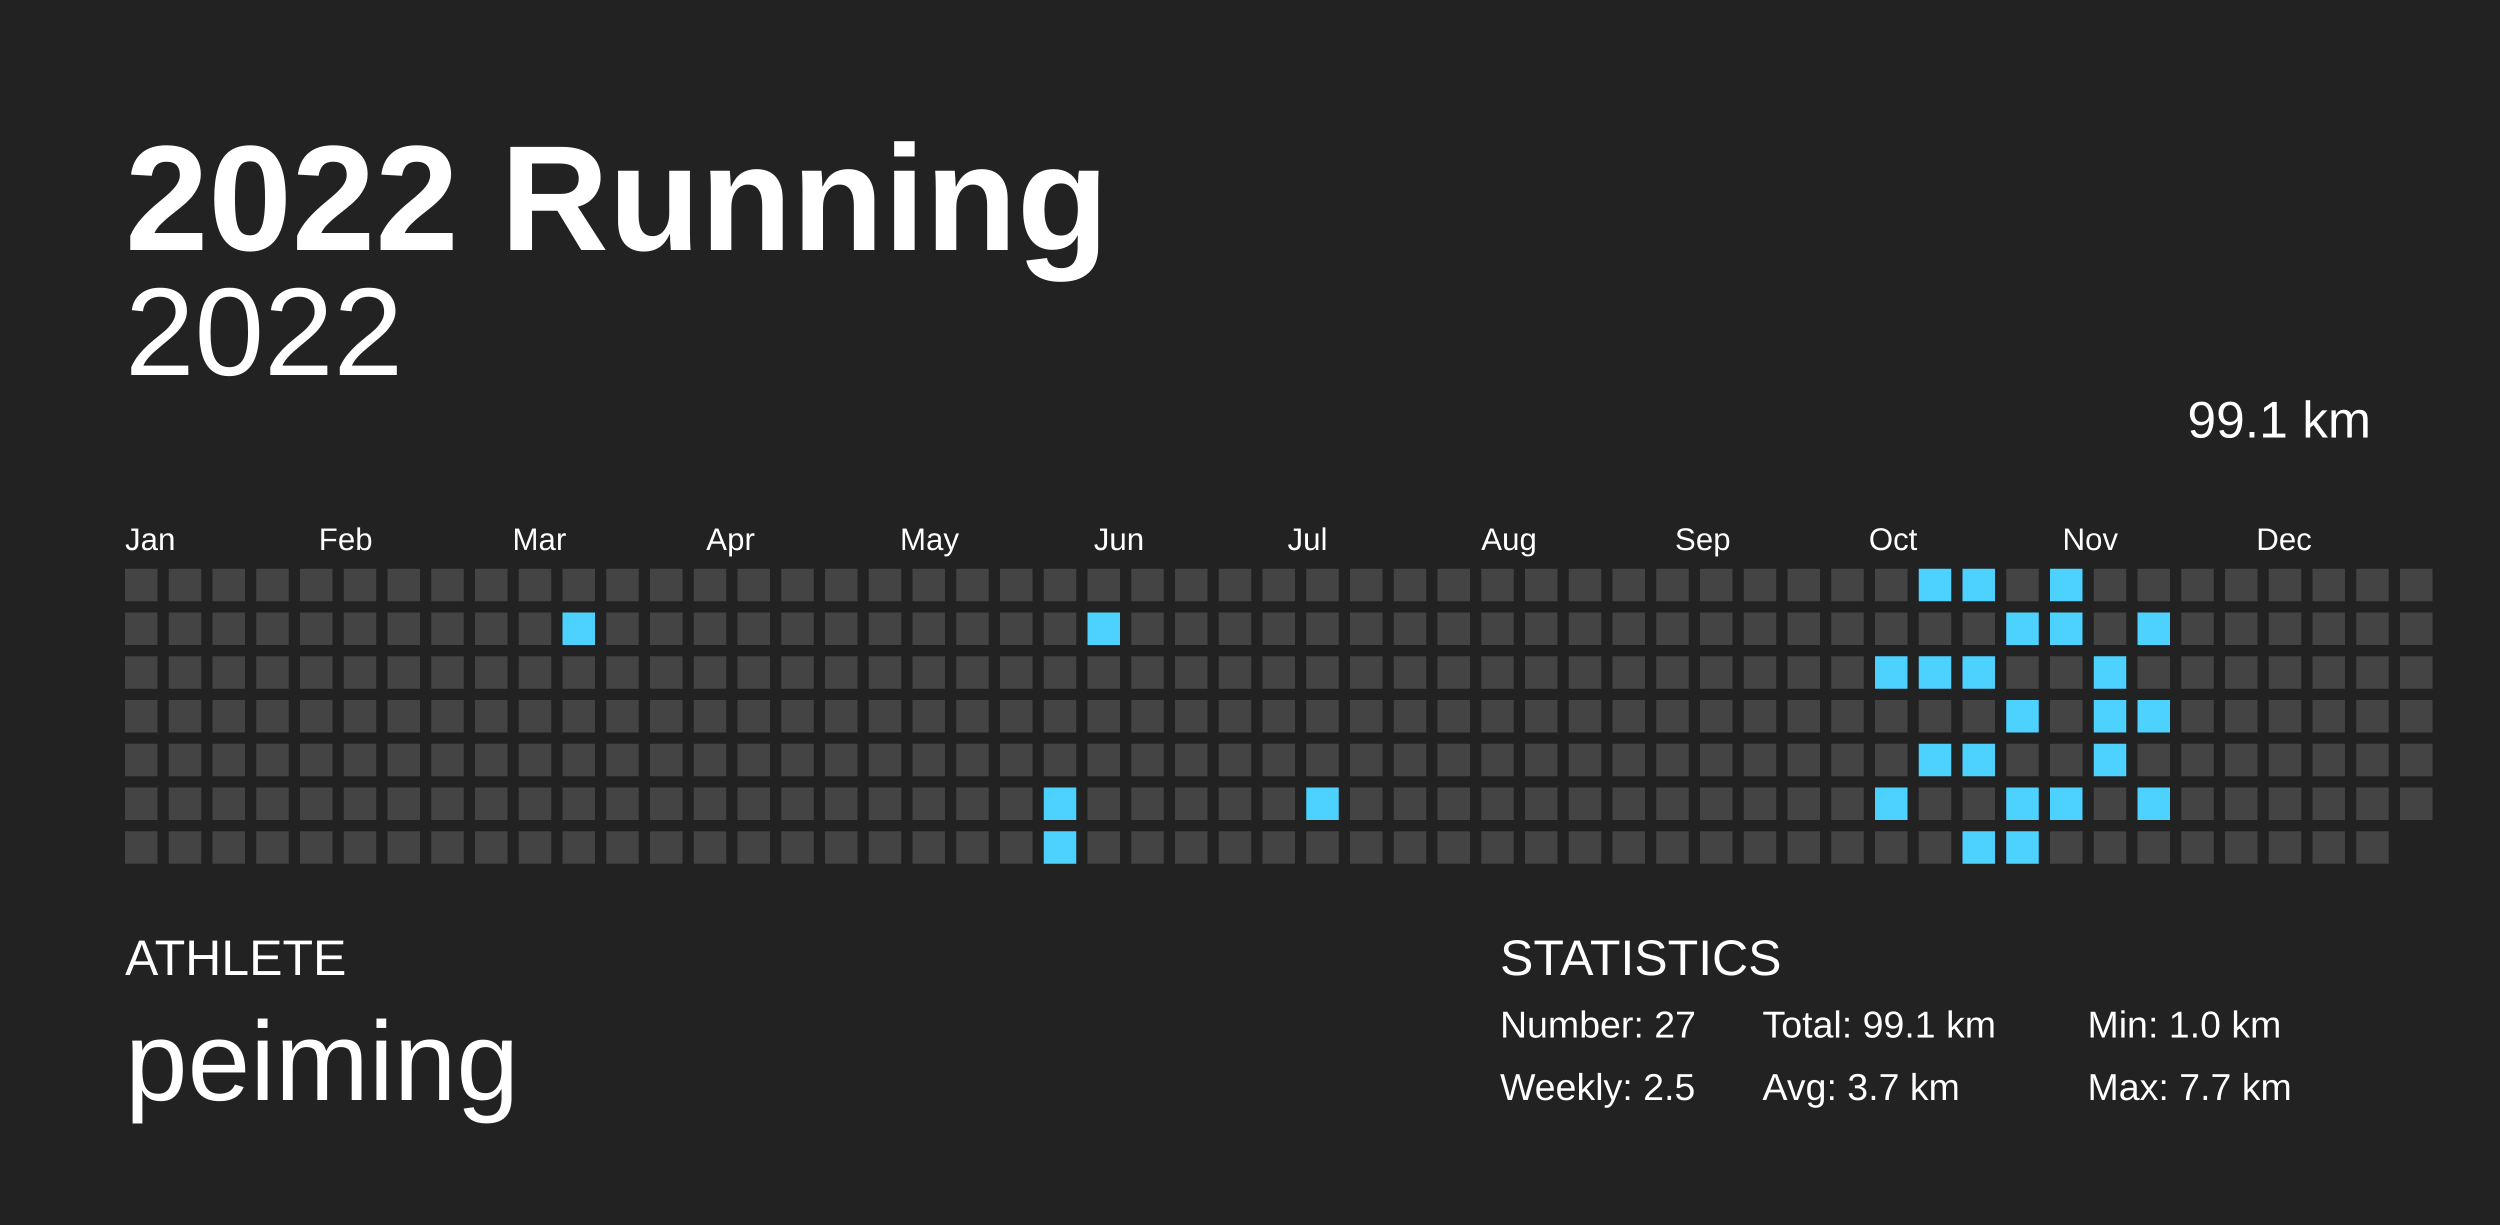
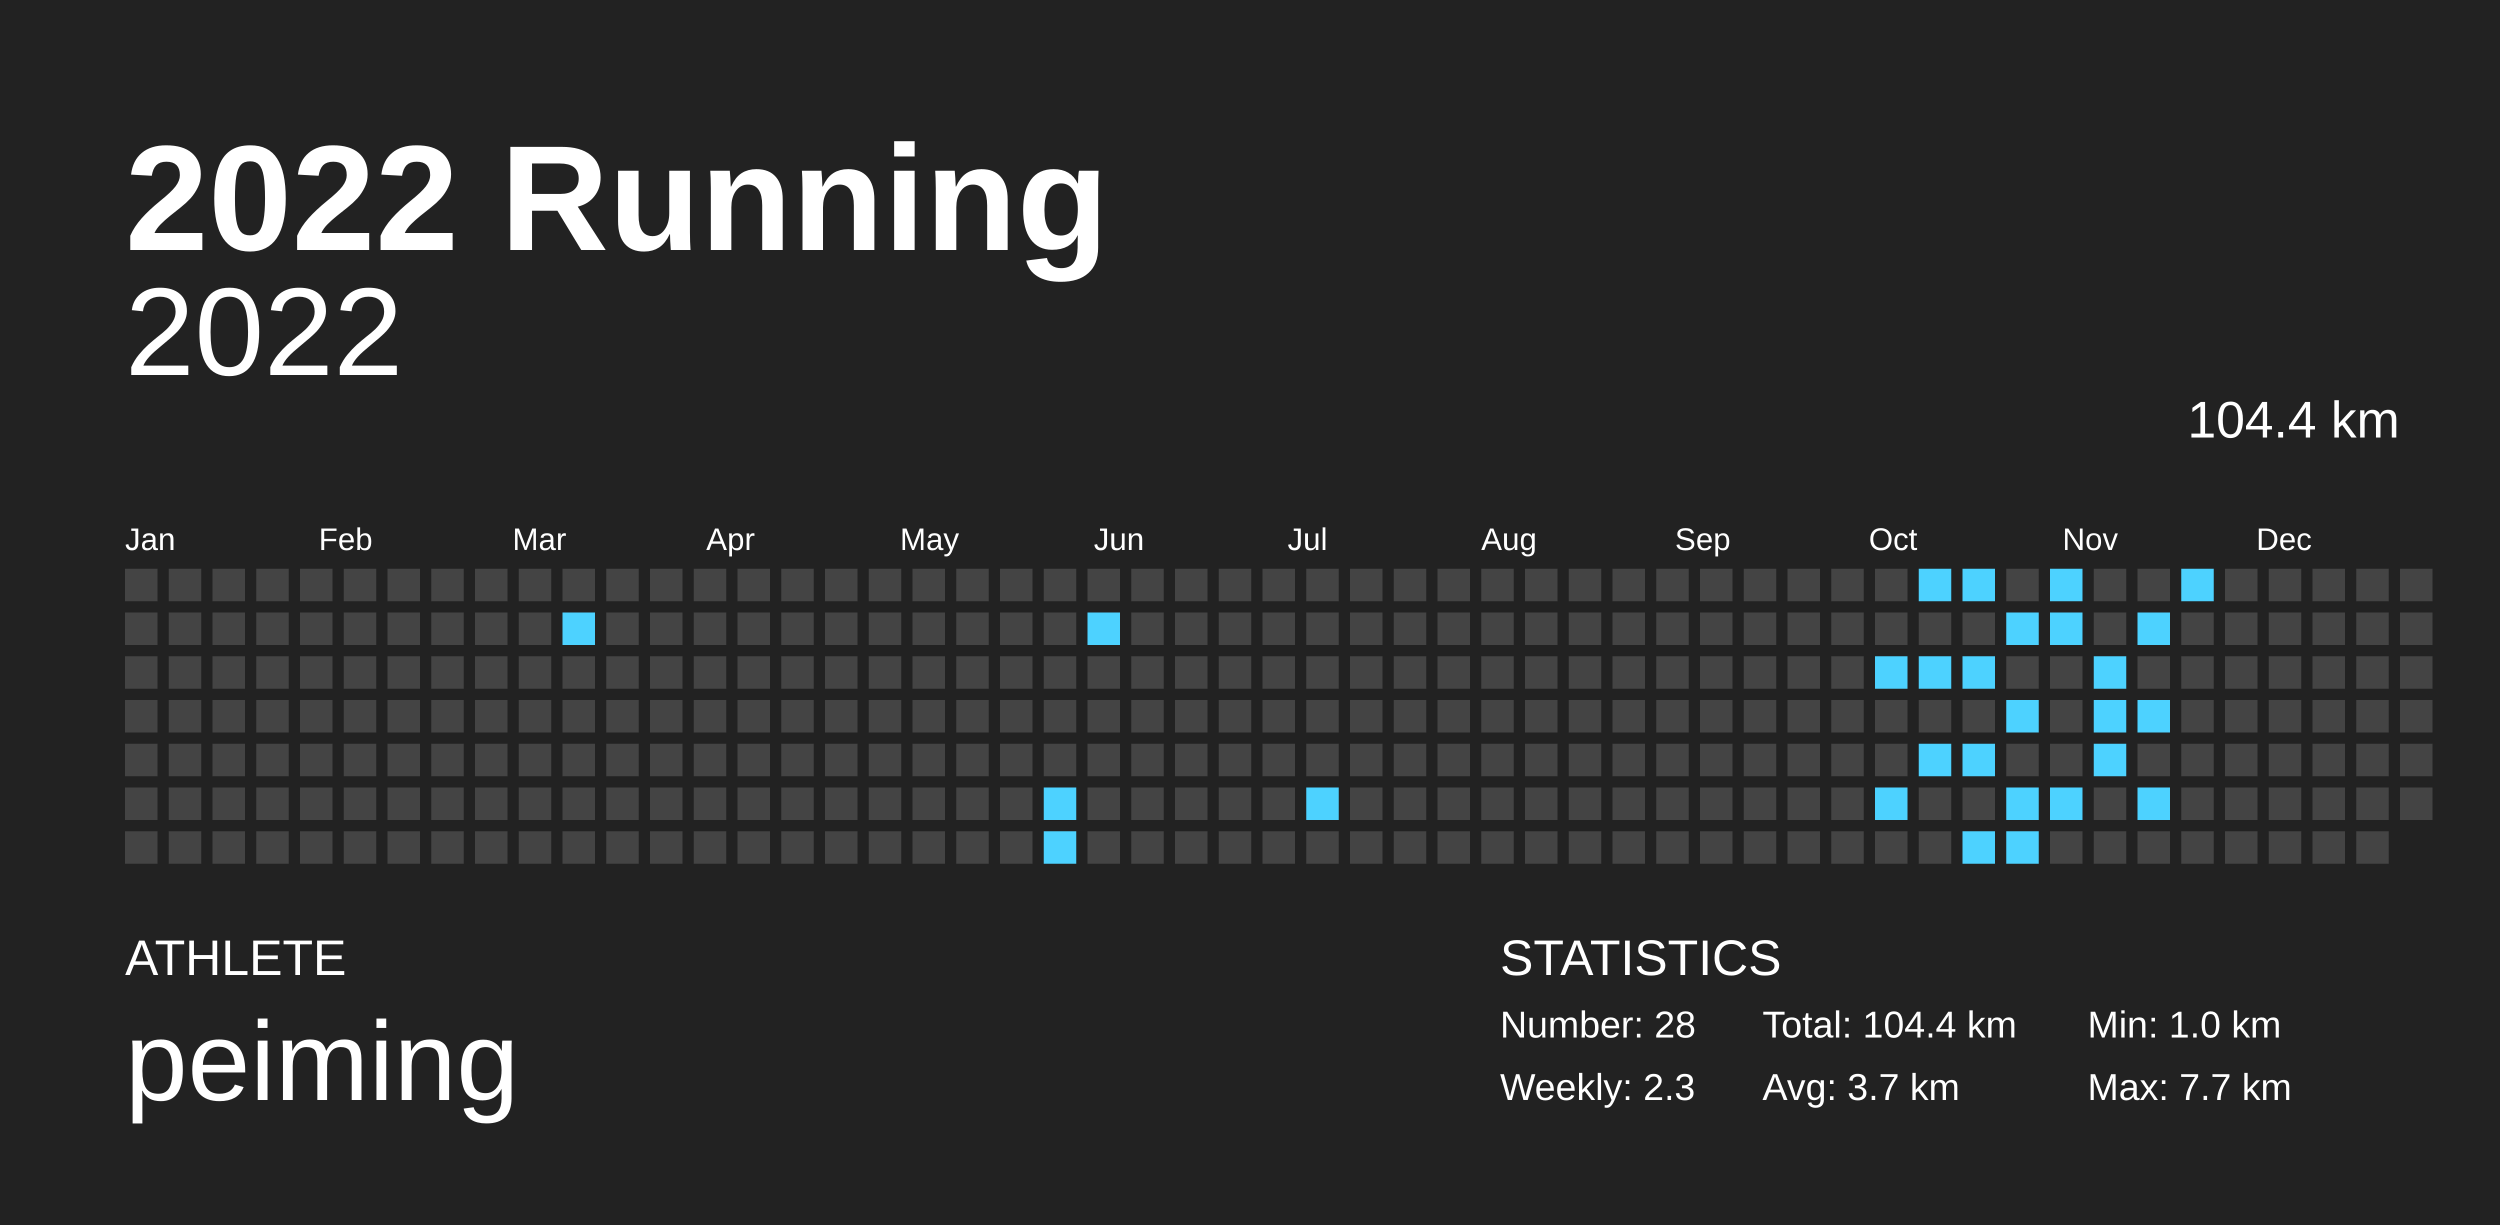
<svg xmlns="http://www.w3.org/2000/svg" baseProfile="full" height="98mm" version="1.1" viewBox="0,0,200,98" width="200mm">
  <defs />
  <rect fill="#222222" height="98" width="200" x="0" y="0" />
  <text fill="#FFFFFF" style="font-size:12px; font-family:Arial; font-weight:bold;" x="10" y="20">2022 Running</text>
  <text fill="#FFFFFF" style="font-size:4px; font-family:Arial" x="10" y="78">ATHLETE</text>
  <text fill="#FFFFFF" style="font-size:9px; font-family:Arial" x="10" y="88">peiming</text>
  <text fill="#FFFFFF" style="font-size:4px; font-family:Arial" x="120" y="78">STATISTICS</text>
-   <text fill="#FFFFFF" style="font-size:3px; font-family:Arial" x="120" y="83">Number: 27</text>
-   <text fill="#FFFFFF" style="font-size:3px; font-family:Arial" x="120" y="88">Weekly: 2.5</text>
-   <text fill="#FFFFFF" style="font-size:3px; font-family:Arial" x="141" y="83">Total: 99.1 km</text>
+   <text fill="#FFFFFF" style="font-size:3px; font-family:Arial" x="120" y="83">Number: 28</text>
+   <text fill="#FFFFFF" style="font-size:3px; font-family:Arial" x="120" y="88">Weekly: 2.3</text>
+   <text fill="#FFFFFF" style="font-size:3px; font-family:Arial" x="141" y="83">Total: 104.4 km</text>
  <text fill="#FFFFFF" style="font-size:3px; font-family:Arial" x="141" y="88">Avg: 3.7 km</text>
  <text fill="#FFFFFF" style="font-size:3px; font-family:Arial" x="167" y="83">Min: 1.0 km</text>
  <text fill="#FFFFFF" style="font-size:3px; font-family:Arial" x="167" y="88">Max: 7.7 km</text>
  <text alignment-baseline="hanging" fill="#FFFFFF" style="font-size:10.0px; font-family:Arial;" x="10" y="30">2022</text>
-   <text alignment-baseline="hanging" fill="#FFFFFF" style="font-size:4.125px; font-family:Arial;" x="175" y="35">99.1 km</text>
+   <text alignment-baseline="hanging" fill="#FFFFFF" style="font-size:4.125px; font-family:Arial;" x="175" y="35">104.4 km</text>
  <text fill="#FFFFFF" style="font-size:2.5px; font-family:Arial" x="10.0" y="44">Jan</text>
  <text fill="#FFFFFF" style="font-size:2.5px; font-family:Arial" x="25.5" y="44">Feb</text>
  <text fill="#FFFFFF" style="font-size:2.5px; font-family:Arial" x="41.0" y="44">Mar</text>
  <text fill="#FFFFFF" style="font-size:2.5px; font-family:Arial" x="56.5" y="44">Apr</text>
  <text fill="#FFFFFF" style="font-size:2.5px; font-family:Arial" x="72.0" y="44">May</text>
  <text fill="#FFFFFF" style="font-size:2.5px; font-family:Arial" x="87.5" y="44">Jun</text>
  <text fill="#FFFFFF" style="font-size:2.5px; font-family:Arial" x="103.0" y="44">Jul</text>
  <text fill="#FFFFFF" style="font-size:2.5px; font-family:Arial" x="118.5" y="44">Aug</text>
  <text fill="#FFFFFF" style="font-size:2.5px; font-family:Arial" x="134.0" y="44">Sep</text>
  <text fill="#FFFFFF" style="font-size:2.5px; font-family:Arial" x="149.5" y="44">Oct</text>
  <text fill="#FFFFFF" style="font-size:2.5px; font-family:Arial" x="165.0" y="44">Nov</text>
  <text fill="#FFFFFF" style="font-size:2.5px; font-family:Arial" x="180.5" y="44">Dec</text>
  <rect fill="#444444" height="2.6" width="2.6" x="10.0" y="45.5" />
  <rect fill="#444444" height="2.6" width="2.6" x="10.0" y="49.0" />
  <rect fill="#444444" height="2.6" width="2.6" x="10.0" y="52.5" />
  <rect fill="#444444" height="2.6" width="2.6" x="10.0" y="56.0" />
  <rect fill="#444444" height="2.6" width="2.6" x="10.0" y="59.5" />
  <rect fill="#444444" height="2.6" width="2.6" x="10.0" y="63.0" />
  <rect fill="#444444" height="2.6" width="2.6" x="10.0" y="66.5" />
  <rect fill="#444444" height="2.6" width="2.6" x="13.5" y="45.5" />
  <rect fill="#444444" height="2.6" width="2.6" x="13.5" y="49.0" />
  <rect fill="#444444" height="2.6" width="2.6" x="13.5" y="52.5" />
  <rect fill="#444444" height="2.6" width="2.6" x="13.5" y="56.0" />
  <rect fill="#444444" height="2.6" width="2.6" x="13.5" y="59.5" />
  <rect fill="#444444" height="2.6" width="2.6" x="13.5" y="63.0" />
  <rect fill="#444444" height="2.6" width="2.6" x="13.5" y="66.5" />
  <rect fill="#444444" height="2.6" width="2.6" x="17.0" y="45.5" />
  <rect fill="#444444" height="2.6" width="2.6" x="17.0" y="49.0" />
  <rect fill="#444444" height="2.6" width="2.6" x="17.0" y="52.5" />
  <rect fill="#444444" height="2.6" width="2.6" x="17.0" y="56.0" />
  <rect fill="#444444" height="2.6" width="2.6" x="17.0" y="59.5" />
  <rect fill="#444444" height="2.6" width="2.6" x="17.0" y="63.0" />
  <rect fill="#444444" height="2.6" width="2.6" x="17.0" y="66.5" />
  <rect fill="#444444" height="2.6" width="2.6" x="20.5" y="45.5" />
  <rect fill="#444444" height="2.6" width="2.6" x="20.5" y="49.0" />
  <rect fill="#444444" height="2.6" width="2.6" x="20.5" y="52.5" />
  <rect fill="#444444" height="2.6" width="2.6" x="20.5" y="56.0" />
  <rect fill="#444444" height="2.6" width="2.6" x="20.5" y="59.5" />
  <rect fill="#444444" height="2.6" width="2.6" x="20.5" y="63.0" />
  <rect fill="#444444" height="2.6" width="2.6" x="20.5" y="66.5" />
  <rect fill="#444444" height="2.6" width="2.6" x="24.0" y="45.5" />
  <rect fill="#444444" height="2.6" width="2.6" x="24.0" y="49.0" />
  <rect fill="#444444" height="2.6" width="2.6" x="24.0" y="52.5" />
  <rect fill="#444444" height="2.6" width="2.6" x="24.0" y="56.0" />
  <rect fill="#444444" height="2.6" width="2.6" x="24.0" y="59.5" />
  <rect fill="#444444" height="2.6" width="2.6" x="24.0" y="63.0" />
  <rect fill="#444444" height="2.6" width="2.6" x="24.0" y="66.5" />
  <rect fill="#444444" height="2.6" width="2.6" x="27.5" y="45.5" />
  <rect fill="#444444" height="2.6" width="2.6" x="27.5" y="49.0" />
  <rect fill="#444444" height="2.6" width="2.6" x="27.5" y="52.5" />
  <rect fill="#444444" height="2.6" width="2.6" x="27.5" y="56.0" />
  <rect fill="#444444" height="2.6" width="2.6" x="27.5" y="59.5" />
  <rect fill="#444444" height="2.6" width="2.6" x="27.5" y="63.0" />
  <rect fill="#444444" height="2.6" width="2.6" x="27.5" y="66.5" />
  <rect fill="#444444" height="2.6" width="2.6" x="31.0" y="45.5" />
  <rect fill="#444444" height="2.6" width="2.6" x="31.0" y="49.0" />
  <rect fill="#444444" height="2.6" width="2.6" x="31.0" y="52.5" />
  <rect fill="#444444" height="2.6" width="2.6" x="31.0" y="56.0" />
  <rect fill="#444444" height="2.6" width="2.6" x="31.0" y="59.5" />
  <rect fill="#444444" height="2.6" width="2.6" x="31.0" y="63.0" />
  <rect fill="#444444" height="2.6" width="2.6" x="31.0" y="66.5" />
  <rect fill="#444444" height="2.6" width="2.6" x="34.5" y="45.5" />
  <rect fill="#444444" height="2.6" width="2.6" x="34.5" y="49.0" />
  <rect fill="#444444" height="2.6" width="2.6" x="34.5" y="52.5" />
  <rect fill="#444444" height="2.6" width="2.6" x="34.5" y="56.0" />
  <rect fill="#444444" height="2.6" width="2.6" x="34.5" y="59.5" />
  <rect fill="#444444" height="2.6" width="2.6" x="34.5" y="63.0" />
  <rect fill="#444444" height="2.6" width="2.6" x="34.5" y="66.5" />
  <rect fill="#444444" height="2.6" width="2.6" x="38.0" y="45.5" />
  <rect fill="#444444" height="2.6" width="2.6" x="38.0" y="49.0" />
  <rect fill="#444444" height="2.6" width="2.6" x="38.0" y="52.5" />
  <rect fill="#444444" height="2.6" width="2.6" x="38.0" y="56.0" />
  <rect fill="#444444" height="2.6" width="2.6" x="38.0" y="59.5" />
  <rect fill="#444444" height="2.6" width="2.6" x="38.0" y="63.0" />
  <rect fill="#444444" height="2.6" width="2.6" x="38.0" y="66.5" />
  <rect fill="#444444" height="2.6" width="2.6" x="41.5" y="45.5" />
  <rect fill="#444444" height="2.6" width="2.6" x="41.5" y="49.0" />
  <rect fill="#444444" height="2.6" width="2.6" x="41.5" y="52.5" />
  <rect fill="#444444" height="2.6" width="2.6" x="41.5" y="56.0" />
  <rect fill="#444444" height="2.6" width="2.6" x="41.5" y="59.5" />
  <rect fill="#444444" height="2.6" width="2.6" x="41.5" y="63.0" />
  <rect fill="#444444" height="2.6" width="2.6" x="41.5" y="66.5" />
  <rect fill="#444444" height="2.6" width="2.6" x="45.0" y="45.5" />
  <rect fill="#4dd2ff" height="2.6" width="2.6" x="45.0" y="49.0" />
  <rect fill="#444444" height="2.6" width="2.6" x="45.0" y="52.5" />
  <rect fill="#444444" height="2.6" width="2.6" x="45.0" y="56.0" />
  <rect fill="#444444" height="2.6" width="2.6" x="45.0" y="59.5" />
  <rect fill="#444444" height="2.6" width="2.6" x="45.0" y="63.0" />
  <rect fill="#444444" height="2.6" width="2.6" x="45.0" y="66.5" />
  <rect fill="#444444" height="2.6" width="2.6" x="48.5" y="45.5" />
  <rect fill="#444444" height="2.6" width="2.6" x="48.5" y="49.0" />
  <rect fill="#444444" height="2.6" width="2.6" x="48.5" y="52.5" />
  <rect fill="#444444" height="2.6" width="2.6" x="48.5" y="56.0" />
  <rect fill="#444444" height="2.6" width="2.6" x="48.5" y="59.5" />
  <rect fill="#444444" height="2.6" width="2.6" x="48.5" y="63.0" />
  <rect fill="#444444" height="2.6" width="2.6" x="48.5" y="66.5" />
  <rect fill="#444444" height="2.6" width="2.6" x="52.0" y="45.5" />
  <rect fill="#444444" height="2.6" width="2.6" x="52.0" y="49.0" />
  <rect fill="#444444" height="2.6" width="2.6" x="52.0" y="52.5" />
  <rect fill="#444444" height="2.6" width="2.6" x="52.0" y="56.0" />
  <rect fill="#444444" height="2.6" width="2.6" x="52.0" y="59.5" />
  <rect fill="#444444" height="2.6" width="2.6" x="52.0" y="63.0" />
  <rect fill="#444444" height="2.6" width="2.6" x="52.0" y="66.5" />
  <rect fill="#444444" height="2.6" width="2.6" x="55.5" y="45.5" />
  <rect fill="#444444" height="2.6" width="2.6" x="55.5" y="49.0" />
  <rect fill="#444444" height="2.6" width="2.6" x="55.5" y="52.5" />
  <rect fill="#444444" height="2.6" width="2.6" x="55.5" y="56.0" />
  <rect fill="#444444" height="2.6" width="2.6" x="55.5" y="59.5" />
  <rect fill="#444444" height="2.6" width="2.6" x="55.5" y="63.0" />
  <rect fill="#444444" height="2.6" width="2.6" x="55.5" y="66.5" />
  <rect fill="#444444" height="2.6" width="2.6" x="59.0" y="45.5" />
  <rect fill="#444444" height="2.6" width="2.6" x="59.0" y="49.0" />
  <rect fill="#444444" height="2.6" width="2.6" x="59.0" y="52.5" />
  <rect fill="#444444" height="2.6" width="2.6" x="59.0" y="56.0" />
  <rect fill="#444444" height="2.6" width="2.6" x="59.0" y="59.5" />
  <rect fill="#444444" height="2.6" width="2.6" x="59.0" y="63.0" />
  <rect fill="#444444" height="2.6" width="2.6" x="59.0" y="66.5" />
  <rect fill="#444444" height="2.6" width="2.6" x="62.5" y="45.5" />
  <rect fill="#444444" height="2.6" width="2.6" x="62.5" y="49.0" />
  <rect fill="#444444" height="2.6" width="2.6" x="62.5" y="52.5" />
  <rect fill="#444444" height="2.6" width="2.6" x="62.5" y="56.0" />
  <rect fill="#444444" height="2.6" width="2.6" x="62.5" y="59.5" />
  <rect fill="#444444" height="2.6" width="2.6" x="62.5" y="63.0" />
  <rect fill="#444444" height="2.6" width="2.6" x="62.5" y="66.5" />
  <rect fill="#444444" height="2.6" width="2.6" x="66.0" y="45.5" />
  <rect fill="#444444" height="2.6" width="2.6" x="66.0" y="49.0" />
  <rect fill="#444444" height="2.6" width="2.6" x="66.0" y="52.5" />
  <rect fill="#444444" height="2.6" width="2.6" x="66.0" y="56.0" />
  <rect fill="#444444" height="2.6" width="2.6" x="66.0" y="59.5" />
  <rect fill="#444444" height="2.6" width="2.6" x="66.0" y="63.0" />
  <rect fill="#444444" height="2.6" width="2.6" x="66.0" y="66.5" />
  <rect fill="#444444" height="2.6" width="2.6" x="69.5" y="45.5" />
  <rect fill="#444444" height="2.6" width="2.6" x="69.5" y="49.0" />
  <rect fill="#444444" height="2.6" width="2.6" x="69.5" y="52.5" />
  <rect fill="#444444" height="2.6" width="2.6" x="69.5" y="56.0" />
  <rect fill="#444444" height="2.6" width="2.6" x="69.5" y="59.5" />
  <rect fill="#444444" height="2.6" width="2.6" x="69.5" y="63.0" />
  <rect fill="#444444" height="2.6" width="2.6" x="69.5" y="66.5" />
  <rect fill="#444444" height="2.6" width="2.6" x="73.0" y="45.5" />
  <rect fill="#444444" height="2.6" width="2.6" x="73.0" y="49.0" />
  <rect fill="#444444" height="2.6" width="2.6" x="73.0" y="52.5" />
  <rect fill="#444444" height="2.6" width="2.6" x="73.0" y="56.0" />
  <rect fill="#444444" height="2.6" width="2.6" x="73.0" y="59.5" />
  <rect fill="#444444" height="2.6" width="2.6" x="73.0" y="63.0" />
  <rect fill="#444444" height="2.6" width="2.6" x="73.0" y="66.5" />
  <rect fill="#444444" height="2.6" width="2.6" x="76.5" y="45.5" />
  <rect fill="#444444" height="2.6" width="2.6" x="76.5" y="49.0" />
  <rect fill="#444444" height="2.6" width="2.6" x="76.5" y="52.5" />
  <rect fill="#444444" height="2.6" width="2.6" x="76.5" y="56.0" />
  <rect fill="#444444" height="2.6" width="2.6" x="76.5" y="59.5" />
  <rect fill="#444444" height="2.6" width="2.6" x="76.5" y="63.0" />
  <rect fill="#444444" height="2.6" width="2.6" x="76.5" y="66.5" />
  <rect fill="#444444" height="2.6" width="2.6" x="80.0" y="45.5" />
  <rect fill="#444444" height="2.6" width="2.6" x="80.0" y="49.0" />
  <rect fill="#444444" height="2.6" width="2.6" x="80.0" y="52.5" />
  <rect fill="#444444" height="2.6" width="2.6" x="80.0" y="56.0" />
  <rect fill="#444444" height="2.6" width="2.6" x="80.0" y="59.5" />
  <rect fill="#444444" height="2.6" width="2.6" x="80.0" y="63.0" />
  <rect fill="#444444" height="2.6" width="2.6" x="80.0" y="66.5" />
  <rect fill="#444444" height="2.6" width="2.6" x="83.5" y="45.5" />
  <rect fill="#444444" height="2.6" width="2.6" x="83.5" y="49.0" />
  <rect fill="#444444" height="2.6" width="2.6" x="83.5" y="52.5" />
  <rect fill="#444444" height="2.6" width="2.6" x="83.5" y="56.0" />
  <rect fill="#444444" height="2.6" width="2.6" x="83.5" y="59.5" />
  <rect fill="#4dd2ff" height="2.6" width="2.6" x="83.5" y="63.0" />
  <rect fill="#4dd2ff" height="2.6" width="2.6" x="83.5" y="66.5" />
  <rect fill="#444444" height="2.6" width="2.6" x="87.0" y="45.5" />
  <rect fill="#4dd2ff" height="2.6" width="2.6" x="87.0" y="49.0" />
  <rect fill="#444444" height="2.6" width="2.6" x="87.0" y="52.5" />
  <rect fill="#444444" height="2.6" width="2.6" x="87.0" y="56.0" />
  <rect fill="#444444" height="2.6" width="2.6" x="87.0" y="59.5" />
  <rect fill="#444444" height="2.6" width="2.6" x="87.0" y="63.0" />
  <rect fill="#444444" height="2.6" width="2.6" x="87.0" y="66.5" />
  <rect fill="#444444" height="2.6" width="2.6" x="90.5" y="45.5" />
  <rect fill="#444444" height="2.6" width="2.6" x="90.5" y="49.0" />
  <rect fill="#444444" height="2.6" width="2.6" x="90.5" y="52.5" />
  <rect fill="#444444" height="2.6" width="2.6" x="90.5" y="56.0" />
  <rect fill="#444444" height="2.6" width="2.6" x="90.5" y="59.5" />
  <rect fill="#444444" height="2.6" width="2.6" x="90.5" y="63.0" />
  <rect fill="#444444" height="2.6" width="2.6" x="90.5" y="66.5" />
  <rect fill="#444444" height="2.6" width="2.6" x="94.0" y="45.5" />
  <rect fill="#444444" height="2.6" width="2.6" x="94.0" y="49.0" />
  <rect fill="#444444" height="2.6" width="2.6" x="94.0" y="52.5" />
  <rect fill="#444444" height="2.6" width="2.6" x="94.0" y="56.0" />
  <rect fill="#444444" height="2.6" width="2.6" x="94.0" y="59.5" />
  <rect fill="#444444" height="2.6" width="2.6" x="94.0" y="63.0" />
  <rect fill="#444444" height="2.6" width="2.6" x="94.0" y="66.5" />
  <rect fill="#444444" height="2.6" width="2.6" x="97.5" y="45.5" />
  <rect fill="#444444" height="2.6" width="2.6" x="97.5" y="49.0" />
  <rect fill="#444444" height="2.6" width="2.6" x="97.5" y="52.5" />
  <rect fill="#444444" height="2.6" width="2.6" x="97.5" y="56.0" />
  <rect fill="#444444" height="2.6" width="2.6" x="97.5" y="59.5" />
  <rect fill="#444444" height="2.6" width="2.6" x="97.5" y="63.0" />
  <rect fill="#444444" height="2.6" width="2.6" x="97.5" y="66.5" />
  <rect fill="#444444" height="2.6" width="2.6" x="101.0" y="45.5" />
  <rect fill="#444444" height="2.6" width="2.6" x="101.0" y="49.0" />
  <rect fill="#444444" height="2.6" width="2.6" x="101.0" y="52.5" />
  <rect fill="#444444" height="2.6" width="2.6" x="101.0" y="56.0" />
  <rect fill="#444444" height="2.6" width="2.6" x="101.0" y="59.5" />
  <rect fill="#444444" height="2.6" width="2.6" x="101.0" y="63.0" />
  <rect fill="#444444" height="2.6" width="2.6" x="101.0" y="66.5" />
  <rect fill="#444444" height="2.6" width="2.6" x="104.5" y="45.5" />
  <rect fill="#444444" height="2.6" width="2.6" x="104.5" y="49.0" />
  <rect fill="#444444" height="2.6" width="2.6" x="104.5" y="52.5" />
  <rect fill="#444444" height="2.6" width="2.6" x="104.5" y="56.0" />
  <rect fill="#444444" height="2.6" width="2.6" x="104.5" y="59.5" />
  <rect fill="#4dd2ff" height="2.6" width="2.6" x="104.5" y="63.0" />
  <rect fill="#444444" height="2.6" width="2.6" x="104.5" y="66.5" />
  <rect fill="#444444" height="2.6" width="2.6" x="108.0" y="45.5" />
  <rect fill="#444444" height="2.6" width="2.6" x="108.0" y="49.0" />
  <rect fill="#444444" height="2.6" width="2.6" x="108.0" y="52.5" />
  <rect fill="#444444" height="2.6" width="2.6" x="108.0" y="56.0" />
  <rect fill="#444444" height="2.6" width="2.6" x="108.0" y="59.5" />
  <rect fill="#444444" height="2.6" width="2.6" x="108.0" y="63.0" />
  <rect fill="#444444" height="2.6" width="2.6" x="108.0" y="66.5" />
  <rect fill="#444444" height="2.6" width="2.6" x="111.5" y="45.5" />
  <rect fill="#444444" height="2.6" width="2.6" x="111.5" y="49.0" />
  <rect fill="#444444" height="2.6" width="2.6" x="111.5" y="52.5" />
  <rect fill="#444444" height="2.6" width="2.6" x="111.5" y="56.0" />
  <rect fill="#444444" height="2.6" width="2.6" x="111.5" y="59.5" />
  <rect fill="#444444" height="2.6" width="2.6" x="111.5" y="63.0" />
  <rect fill="#444444" height="2.6" width="2.6" x="111.5" y="66.5" />
  <rect fill="#444444" height="2.6" width="2.6" x="115.0" y="45.5" />
  <rect fill="#444444" height="2.6" width="2.6" x="115.0" y="49.0" />
  <rect fill="#444444" height="2.6" width="2.6" x="115.0" y="52.5" />
  <rect fill="#444444" height="2.6" width="2.6" x="115.0" y="56.0" />
  <rect fill="#444444" height="2.6" width="2.6" x="115.0" y="59.5" />
  <rect fill="#444444" height="2.6" width="2.6" x="115.0" y="63.0" />
  <rect fill="#444444" height="2.6" width="2.6" x="115.0" y="66.5" />
  <rect fill="#444444" height="2.6" width="2.6" x="118.5" y="45.5" />
  <rect fill="#444444" height="2.6" width="2.6" x="118.5" y="49.0" />
  <rect fill="#444444" height="2.6" width="2.6" x="118.5" y="52.5" />
  <rect fill="#444444" height="2.6" width="2.6" x="118.5" y="56.0" />
  <rect fill="#444444" height="2.6" width="2.6" x="118.5" y="59.5" />
  <rect fill="#444444" height="2.6" width="2.6" x="118.5" y="63.0" />
  <rect fill="#444444" height="2.6" width="2.6" x="118.5" y="66.5" />
  <rect fill="#444444" height="2.6" width="2.6" x="122.0" y="45.5" />
  <rect fill="#444444" height="2.6" width="2.6" x="122.0" y="49.0" />
  <rect fill="#444444" height="2.6" width="2.6" x="122.0" y="52.5" />
  <rect fill="#444444" height="2.6" width="2.6" x="122.0" y="56.0" />
  <rect fill="#444444" height="2.6" width="2.6" x="122.0" y="59.5" />
  <rect fill="#444444" height="2.6" width="2.6" x="122.0" y="63.0" />
  <rect fill="#444444" height="2.6" width="2.6" x="122.0" y="66.5" />
  <rect fill="#444444" height="2.6" width="2.6" x="125.5" y="45.5" />
  <rect fill="#444444" height="2.6" width="2.6" x="125.5" y="49.0" />
  <rect fill="#444444" height="2.6" width="2.6" x="125.5" y="52.5" />
  <rect fill="#444444" height="2.6" width="2.6" x="125.5" y="56.0" />
  <rect fill="#444444" height="2.6" width="2.6" x="125.5" y="59.5" />
  <rect fill="#444444" height="2.6" width="2.6" x="125.5" y="63.0" />
  <rect fill="#444444" height="2.6" width="2.6" x="125.5" y="66.5" />
  <rect fill="#444444" height="2.6" width="2.6" x="129.0" y="45.5" />
  <rect fill="#444444" height="2.6" width="2.6" x="129.0" y="49.0" />
  <rect fill="#444444" height="2.6" width="2.6" x="129.0" y="52.5" />
  <rect fill="#444444" height="2.6" width="2.6" x="129.0" y="56.0" />
  <rect fill="#444444" height="2.6" width="2.6" x="129.0" y="59.5" />
  <rect fill="#444444" height="2.6" width="2.6" x="129.0" y="63.0" />
  <rect fill="#444444" height="2.6" width="2.6" x="129.0" y="66.5" />
  <rect fill="#444444" height="2.6" width="2.6" x="132.5" y="45.5" />
  <rect fill="#444444" height="2.6" width="2.6" x="132.5" y="49.0" />
  <rect fill="#444444" height="2.6" width="2.6" x="132.5" y="52.5" />
  <rect fill="#444444" height="2.6" width="2.6" x="132.5" y="56.0" />
  <rect fill="#444444" height="2.6" width="2.6" x="132.5" y="59.5" />
  <rect fill="#444444" height="2.6" width="2.6" x="132.5" y="63.0" />
  <rect fill="#444444" height="2.6" width="2.6" x="132.5" y="66.5" />
  <rect fill="#444444" height="2.6" width="2.6" x="136.0" y="45.5" />
  <rect fill="#444444" height="2.6" width="2.6" x="136.0" y="49.0" />
  <rect fill="#444444" height="2.6" width="2.6" x="136.0" y="52.5" />
  <rect fill="#444444" height="2.6" width="2.6" x="136.0" y="56.0" />
  <rect fill="#444444" height="2.6" width="2.6" x="136.0" y="59.5" />
  <rect fill="#444444" height="2.6" width="2.6" x="136.0" y="63.0" />
  <rect fill="#444444" height="2.6" width="2.6" x="136.0" y="66.5" />
  <rect fill="#444444" height="2.6" width="2.6" x="139.5" y="45.5" />
  <rect fill="#444444" height="2.6" width="2.6" x="139.5" y="49.0" />
  <rect fill="#444444" height="2.6" width="2.6" x="139.5" y="52.5" />
  <rect fill="#444444" height="2.6" width="2.6" x="139.5" y="56.0" />
  <rect fill="#444444" height="2.6" width="2.6" x="139.5" y="59.5" />
  <rect fill="#444444" height="2.6" width="2.6" x="139.5" y="63.0" />
  <rect fill="#444444" height="2.6" width="2.6" x="139.5" y="66.5" />
  <rect fill="#444444" height="2.6" width="2.6" x="143.0" y="45.5" />
  <rect fill="#444444" height="2.6" width="2.6" x="143.0" y="49.0" />
  <rect fill="#444444" height="2.6" width="2.6" x="143.0" y="52.5" />
  <rect fill="#444444" height="2.6" width="2.6" x="143.0" y="56.0" />
  <rect fill="#444444" height="2.6" width="2.6" x="143.0" y="59.5" />
  <rect fill="#444444" height="2.6" width="2.6" x="143.0" y="63.0" />
  <rect fill="#444444" height="2.6" width="2.6" x="143.0" y="66.5" />
  <rect fill="#444444" height="2.6" width="2.6" x="146.5" y="45.5" />
  <rect fill="#444444" height="2.6" width="2.6" x="146.5" y="49.0" />
  <rect fill="#444444" height="2.6" width="2.6" x="146.5" y="52.5" />
  <rect fill="#444444" height="2.6" width="2.6" x="146.5" y="56.0" />
  <rect fill="#444444" height="2.6" width="2.6" x="146.5" y="59.5" />
  <rect fill="#444444" height="2.6" width="2.6" x="146.5" y="63.0" />
  <rect fill="#444444" height="2.6" width="2.6" x="146.5" y="66.5" />
  <rect fill="#444444" height="2.6" width="2.6" x="150.0" y="45.5" />
  <rect fill="#444444" height="2.6" width="2.6" x="150.0" y="49.0" />
  <rect fill="#4dd2ff" height="2.6" width="2.6" x="150.0" y="52.5" />
  <rect fill="#444444" height="2.6" width="2.6" x="150.0" y="56.0" />
  <rect fill="#444444" height="2.6" width="2.6" x="150.0" y="59.5" />
  <rect fill="#4dd2ff" height="2.6" width="2.6" x="150.0" y="63.0" />
  <rect fill="#444444" height="2.6" width="2.6" x="150.0" y="66.5" />
  <rect fill="#4dd2ff" height="2.6" width="2.6" x="153.5" y="45.5" />
  <rect fill="#444444" height="2.6" width="2.6" x="153.5" y="49.0" />
  <rect fill="#4dd2ff" height="2.6" width="2.6" x="153.5" y="52.5" />
  <rect fill="#444444" height="2.6" width="2.6" x="153.5" y="56.0" />
  <rect fill="#4dd2ff" height="2.6" width="2.6" x="153.5" y="59.5" />
  <rect fill="#444444" height="2.6" width="2.6" x="153.5" y="63.0" />
  <rect fill="#444444" height="2.6" width="2.6" x="153.5" y="66.5" />
  <rect fill="#4dd2ff" height="2.6" width="2.6" x="157.0" y="45.5" />
  <rect fill="#444444" height="2.6" width="2.6" x="157.0" y="49.0" />
  <rect fill="#4dd2ff" height="2.6" width="2.6" x="157.0" y="52.5" />
  <rect fill="#444444" height="2.6" width="2.6" x="157.0" y="56.0" />
  <rect fill="#4dd2ff" height="2.6" width="2.6" x="157.0" y="59.5" />
  <rect fill="#444444" height="2.6" width="2.6" x="157.0" y="63.0" />
  <rect fill="#4dd2ff" height="2.6" width="2.6" x="157.0" y="66.5" />
  <rect fill="#444444" height="2.6" width="2.6" x="160.5" y="45.5" />
  <rect fill="#4dd2ff" height="2.6" width="2.6" x="160.5" y="49.0" />
  <rect fill="#444444" height="2.6" width="2.6" x="160.5" y="52.5" />
  <rect fill="#4dd2ff" height="2.6" width="2.6" x="160.5" y="56.0" />
  <rect fill="#444444" height="2.6" width="2.6" x="160.5" y="59.5" />
  <rect fill="#4dd2ff" height="2.6" width="2.6" x="160.5" y="63.0" />
  <rect fill="#4dd2ff" height="2.6" width="2.6" x="160.5" y="66.5" />
  <rect fill="#4dd2ff" height="2.6" width="2.6" x="164.0" y="45.5" />
  <rect fill="#4dd2ff" height="2.6" width="2.6" x="164.0" y="49.0" />
  <rect fill="#444444" height="2.6" width="2.6" x="164.0" y="52.5" />
  <rect fill="#444444" height="2.6" width="2.6" x="164.0" y="56.0" />
  <rect fill="#444444" height="2.6" width="2.6" x="164.0" y="59.5" />
  <rect fill="#4dd2ff" height="2.6" width="2.6" x="164.0" y="63.0" />
  <rect fill="#444444" height="2.6" width="2.6" x="164.0" y="66.5" />
  <rect fill="#444444" height="2.6" width="2.6" x="167.5" y="45.5" />
  <rect fill="#444444" height="2.6" width="2.6" x="167.5" y="49.0" />
  <rect fill="#4dd2ff" height="2.6" width="2.6" x="167.5" y="52.5" />
  <rect fill="#4dd2ff" height="2.6" width="2.6" x="167.5" y="56.0" />
  <rect fill="#4dd2ff" height="2.6" width="2.6" x="167.5" y="59.5" />
  <rect fill="#444444" height="2.6" width="2.6" x="167.5" y="63.0" />
  <rect fill="#444444" height="2.6" width="2.6" x="167.5" y="66.5" />
  <rect fill="#444444" height="2.6" width="2.6" x="171.0" y="45.5" />
  <rect fill="#4dd2ff" height="2.6" width="2.6" x="171.0" y="49.0" />
  <rect fill="#444444" height="2.6" width="2.6" x="171.0" y="52.5" />
  <rect fill="#4dd2ff" height="2.6" width="2.6" x="171.0" y="56.0" />
  <rect fill="#444444" height="2.6" width="2.6" x="171.0" y="59.5" />
  <rect fill="#4dd2ff" height="2.6" width="2.6" x="171.0" y="63.0" />
  <rect fill="#444444" height="2.6" width="2.6" x="171.0" y="66.5" />
-   <rect fill="#444444" height="2.6" width="2.6" x="174.5" y="45.5" />
+   <rect fill="#4dd2ff" height="2.6" width="2.6" x="174.5" y="45.5" />
  <rect fill="#444444" height="2.6" width="2.6" x="174.5" y="49.0" />
  <rect fill="#444444" height="2.6" width="2.6" x="174.5" y="52.5" />
  <rect fill="#444444" height="2.6" width="2.6" x="174.5" y="56.0" />
  <rect fill="#444444" height="2.6" width="2.6" x="174.5" y="59.5" />
  <rect fill="#444444" height="2.6" width="2.6" x="174.5" y="63.0" />
  <rect fill="#444444" height="2.6" width="2.6" x="174.5" y="66.5" />
  <rect fill="#444444" height="2.6" width="2.6" x="178.0" y="45.5" />
  <rect fill="#444444" height="2.6" width="2.6" x="178.0" y="49.0" />
  <rect fill="#444444" height="2.6" width="2.6" x="178.0" y="52.5" />
  <rect fill="#444444" height="2.6" width="2.6" x="178.0" y="56.0" />
  <rect fill="#444444" height="2.6" width="2.6" x="178.0" y="59.5" />
  <rect fill="#444444" height="2.6" width="2.6" x="178.0" y="63.0" />
  <rect fill="#444444" height="2.6" width="2.6" x="178.0" y="66.5" />
  <rect fill="#444444" height="2.6" width="2.6" x="181.5" y="45.5" />
  <rect fill="#444444" height="2.6" width="2.6" x="181.5" y="49.0" />
  <rect fill="#444444" height="2.6" width="2.6" x="181.5" y="52.5" />
  <rect fill="#444444" height="2.6" width="2.6" x="181.5" y="56.0" />
  <rect fill="#444444" height="2.6" width="2.6" x="181.5" y="59.5" />
  <rect fill="#444444" height="2.6" width="2.6" x="181.5" y="63.0" />
  <rect fill="#444444" height="2.6" width="2.6" x="181.5" y="66.5" />
  <rect fill="#444444" height="2.6" width="2.6" x="185.0" y="45.5" />
  <rect fill="#444444" height="2.6" width="2.6" x="185.0" y="49.0" />
  <rect fill="#444444" height="2.6" width="2.6" x="185.0" y="52.5" />
  <rect fill="#444444" height="2.6" width="2.6" x="185.0" y="56.0" />
  <rect fill="#444444" height="2.6" width="2.6" x="185.0" y="59.5" />
  <rect fill="#444444" height="2.6" width="2.6" x="185.0" y="63.0" />
  <rect fill="#444444" height="2.6" width="2.6" x="185.0" y="66.5" />
  <rect fill="#444444" height="2.6" width="2.6" x="188.5" y="45.5" />
  <rect fill="#444444" height="2.6" width="2.6" x="188.5" y="49.0" />
  <rect fill="#444444" height="2.6" width="2.6" x="188.5" y="52.5" />
  <rect fill="#444444" height="2.6" width="2.6" x="188.5" y="56.0" />
  <rect fill="#444444" height="2.6" width="2.6" x="188.5" y="59.5" />
  <rect fill="#444444" height="2.6" width="2.6" x="188.5" y="63.0" />
  <rect fill="#444444" height="2.6" width="2.6" x="188.5" y="66.5" />
  <rect fill="#444444" height="2.6" width="2.6" x="192.0" y="45.5" />
  <rect fill="#444444" height="2.6" width="2.6" x="192.0" y="49.0" />
  <rect fill="#444444" height="2.6" width="2.6" x="192.0" y="52.5" />
  <rect fill="#444444" height="2.6" width="2.6" x="192.0" y="56.0" />
  <rect fill="#444444" height="2.6" width="2.6" x="192.0" y="59.5" />
  <rect fill="#444444" height="2.6" width="2.6" x="192.0" y="63.0" />
</svg>
